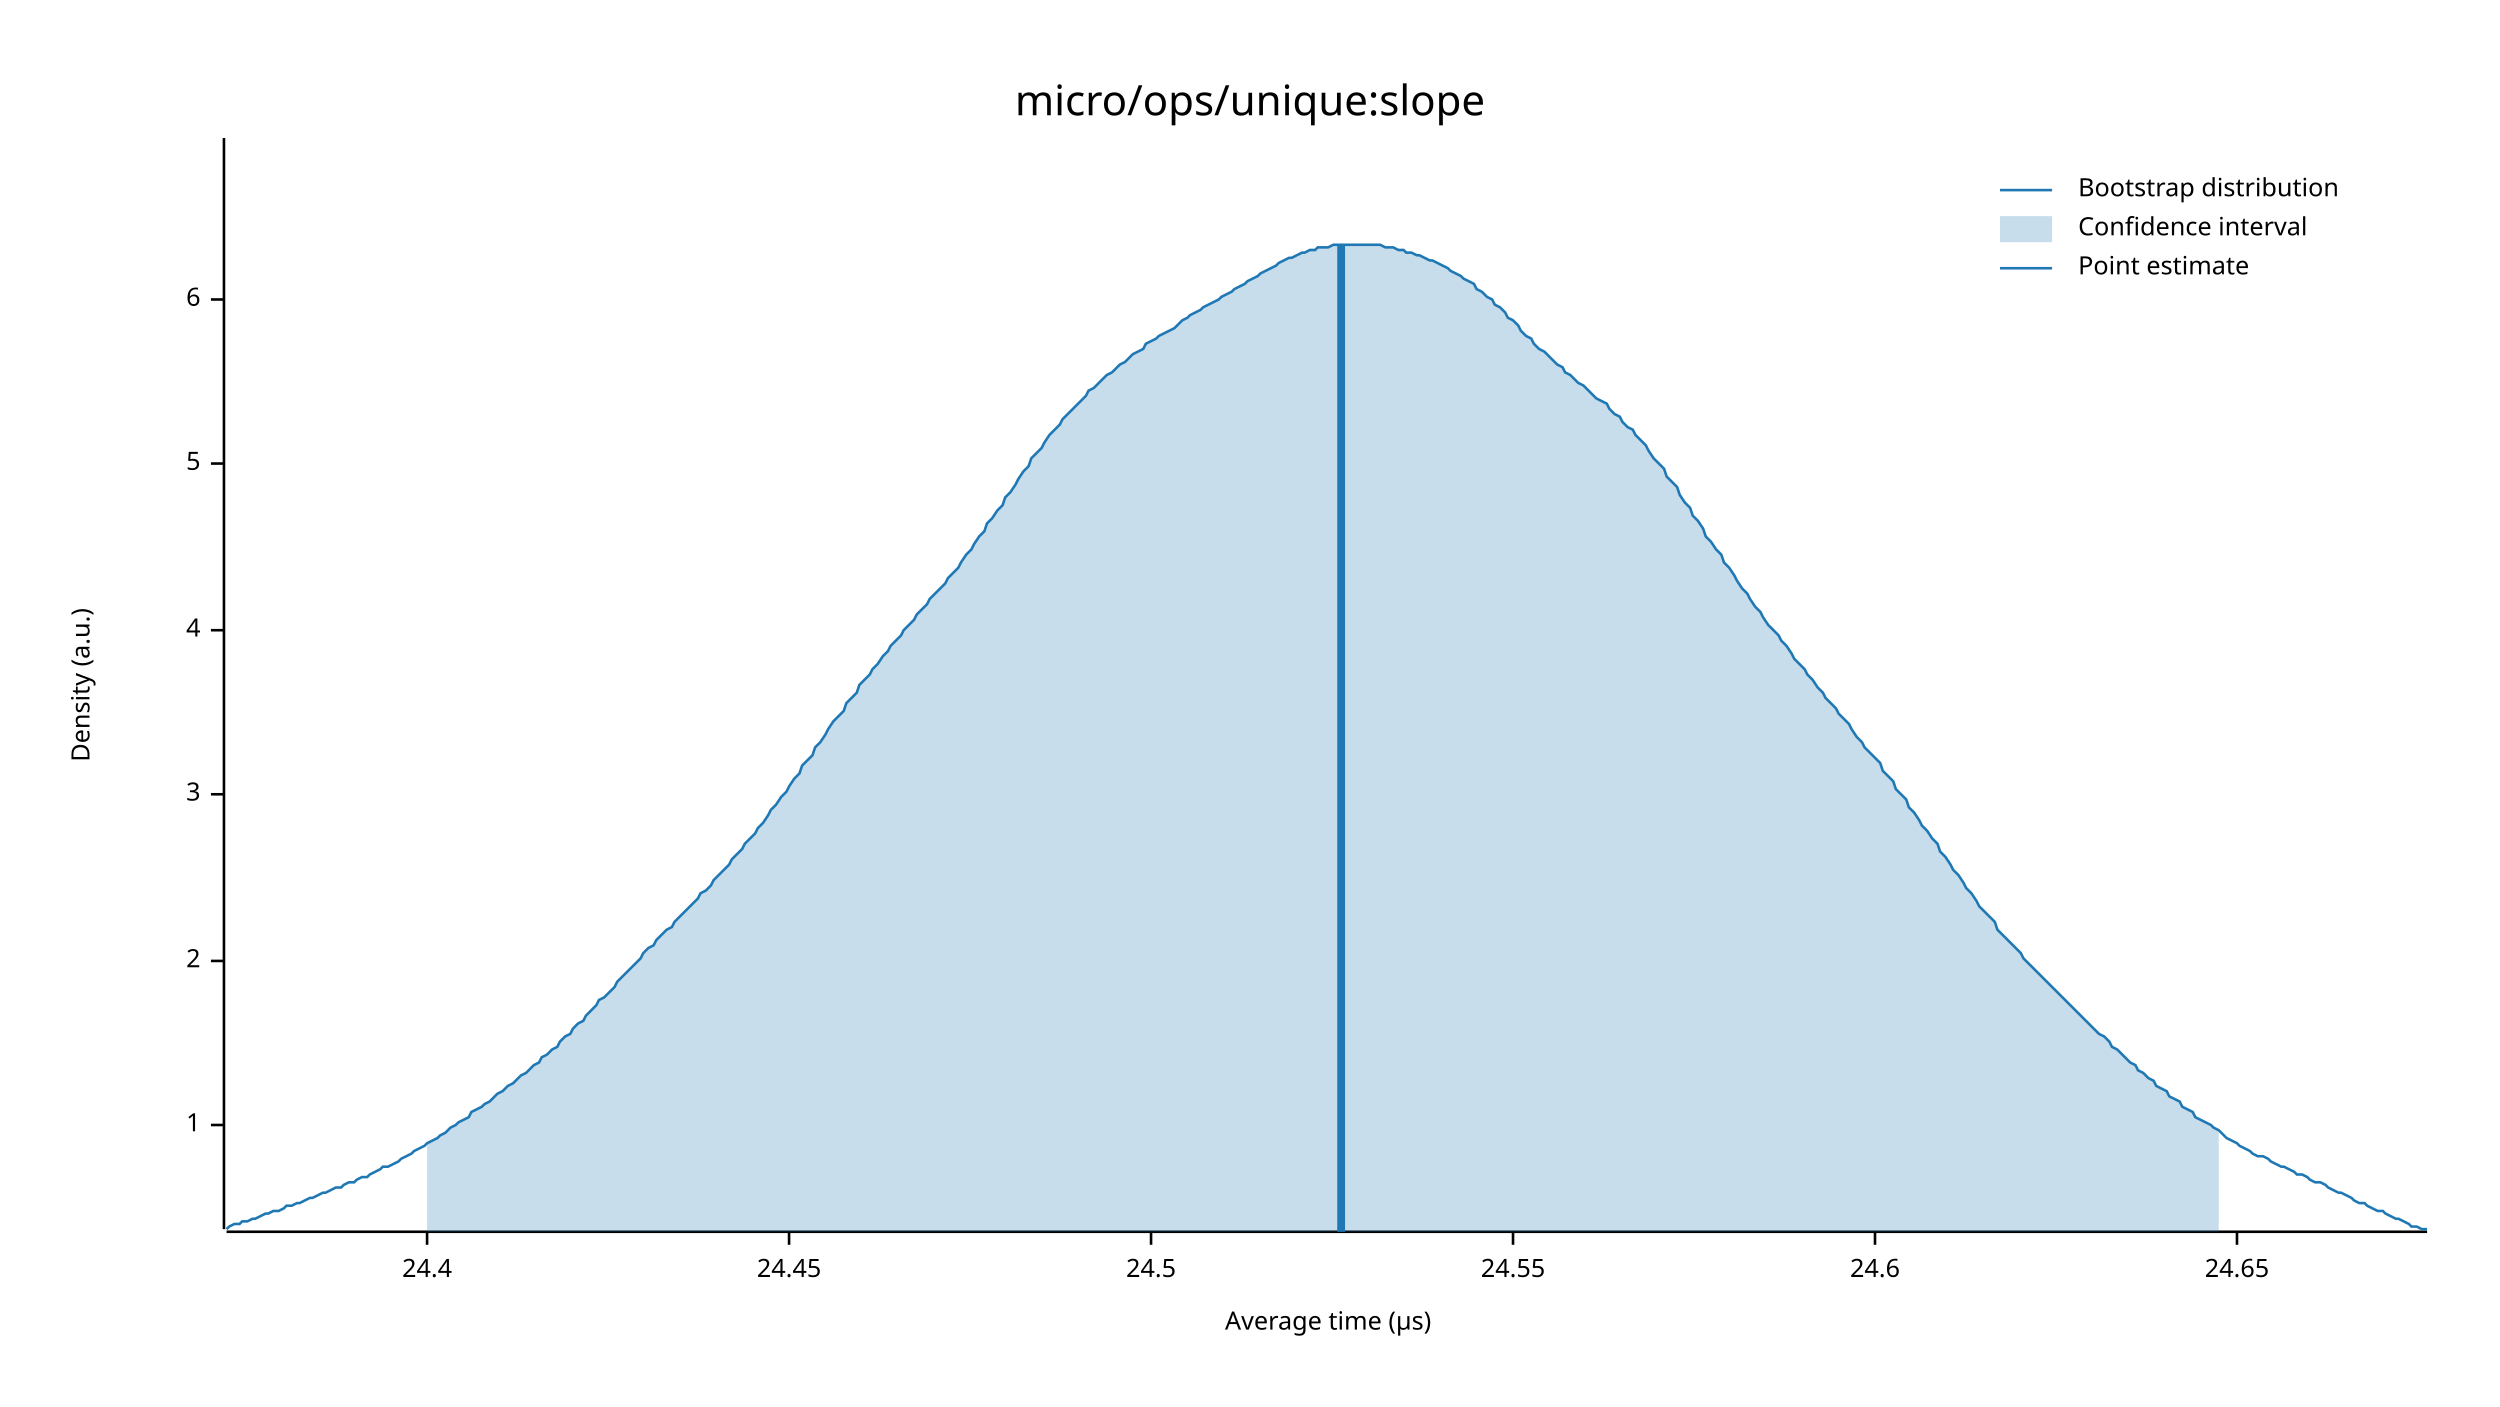
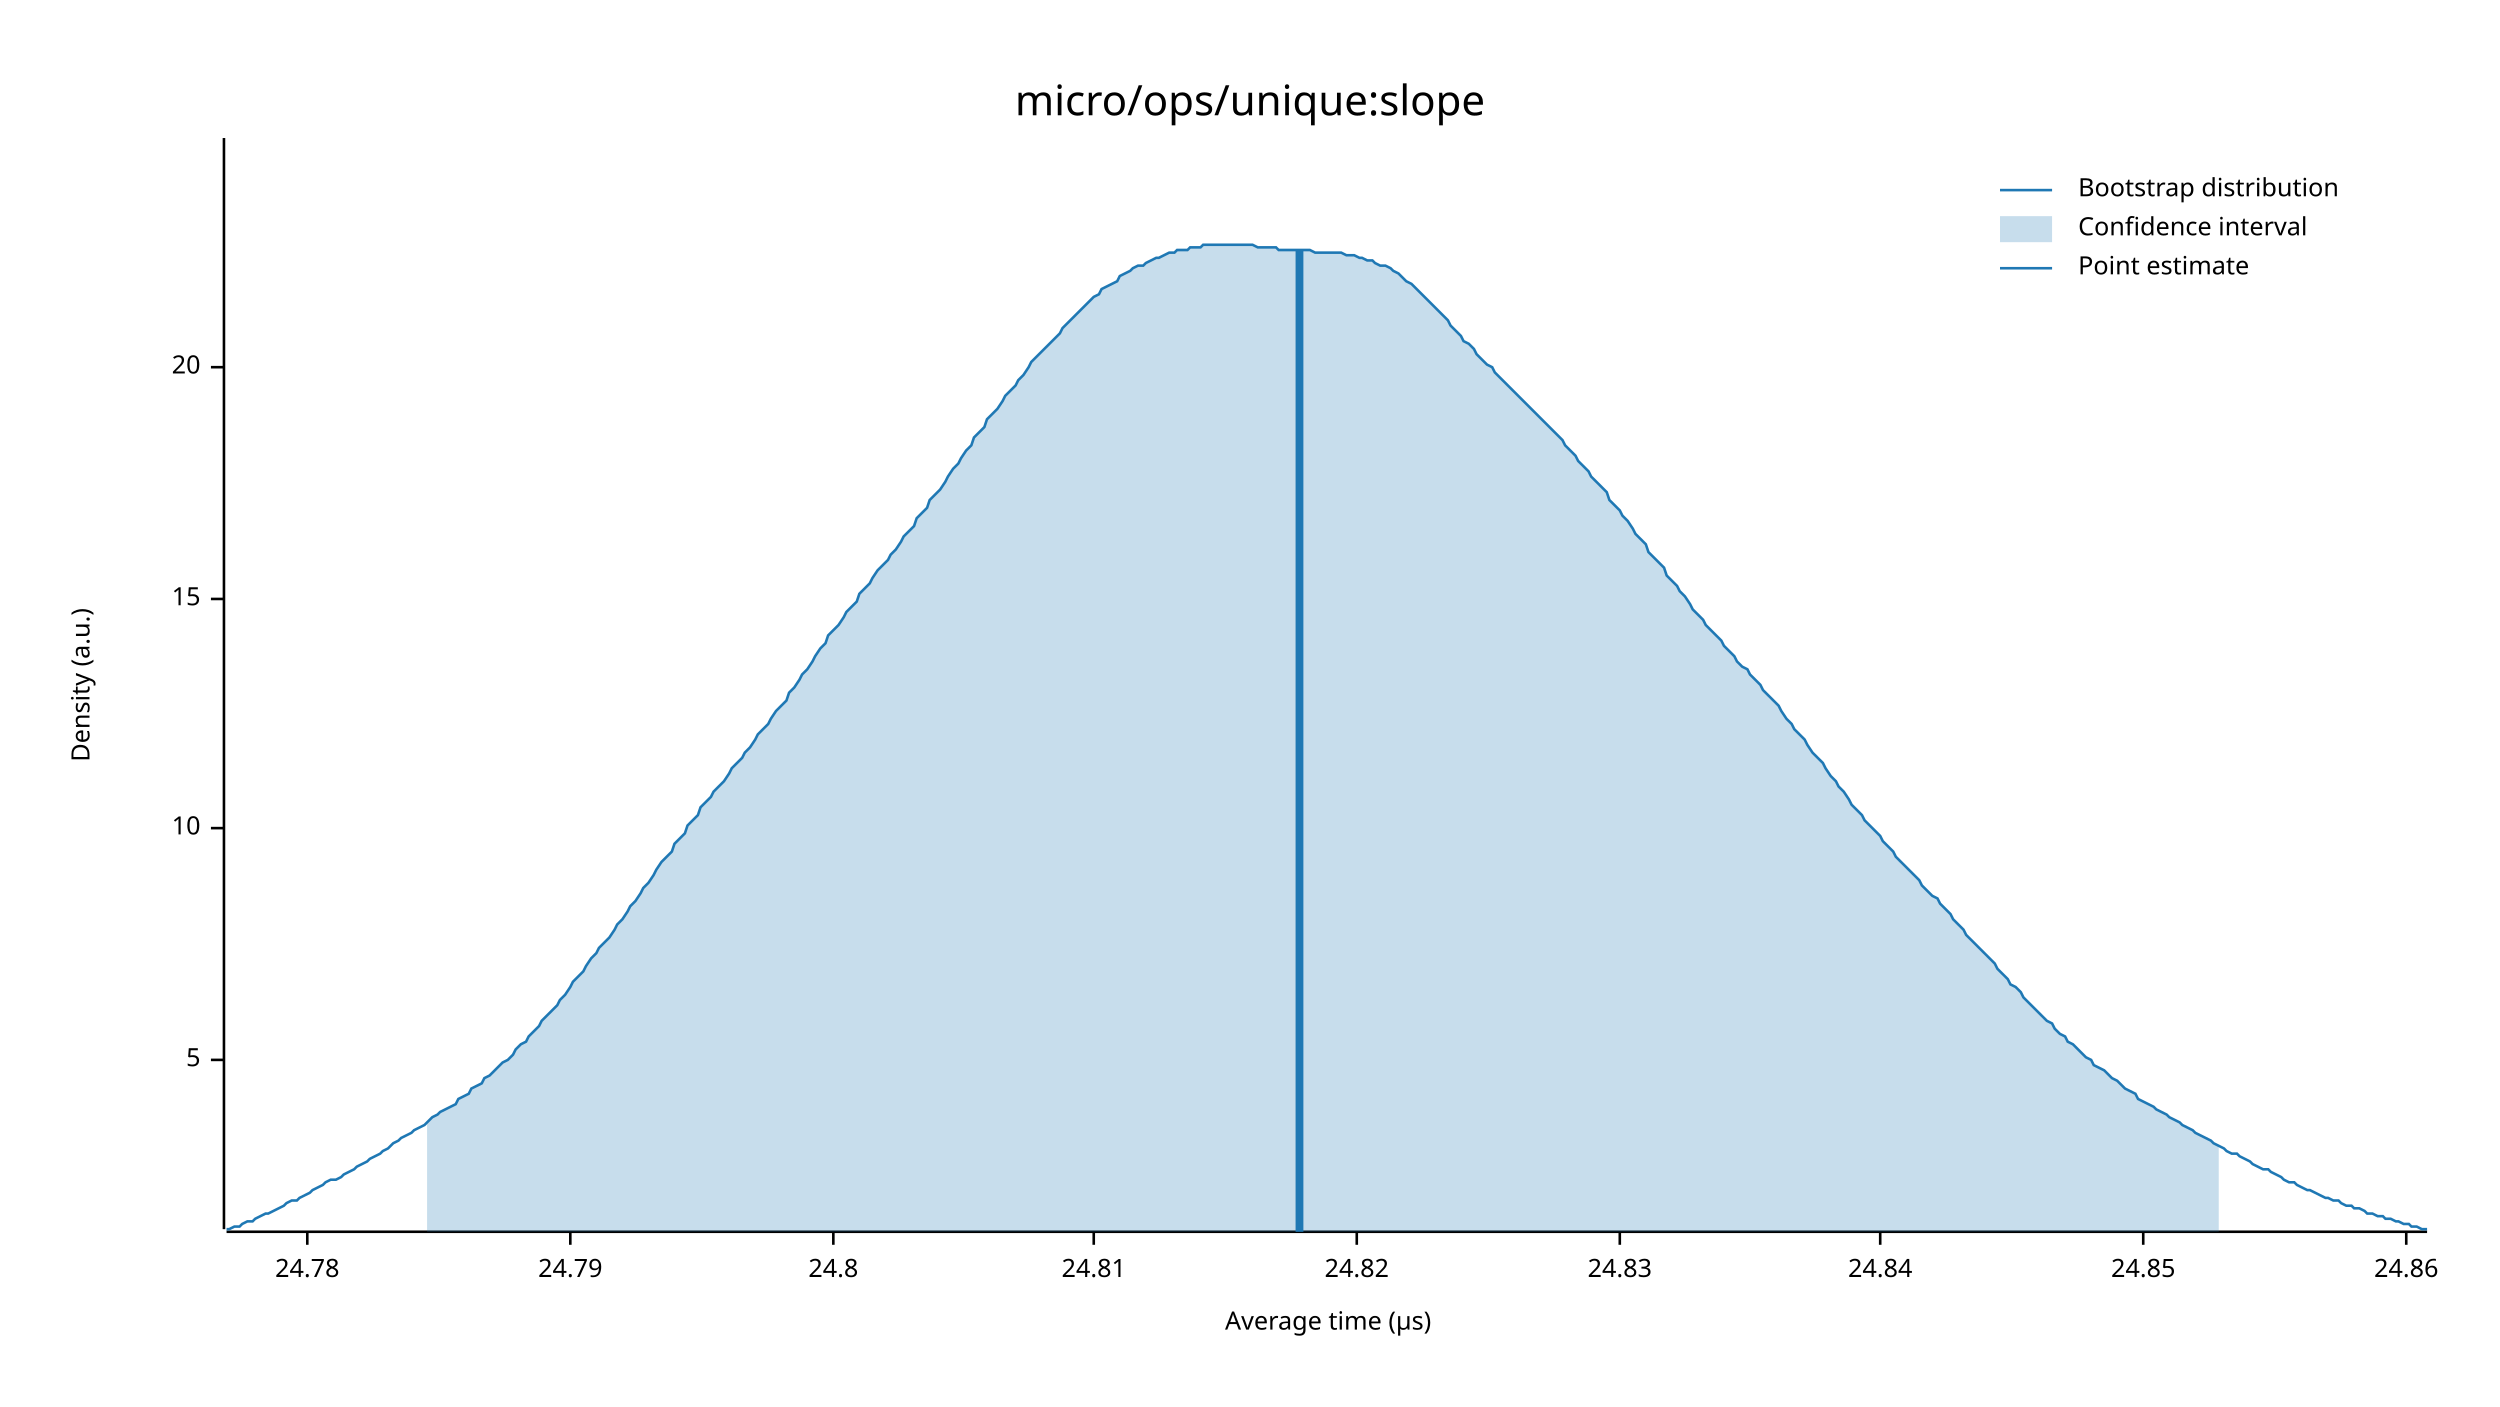
<svg xmlns="http://www.w3.org/2000/svg" width="960" height="540" viewBox="0 0 960 540">
  <text x="480" y="32" dy="0.76em" text-anchor="middle" font-family="sans-serif" font-size="16.129" opacity="1" fill="#000000">
micro/ops/unique:slope
</text>
  <text x="27" y="263" dy="0.76em" text-anchor="middle" font-family="sans-serif" font-size="9.677" opacity="1" fill="#000000" transform="rotate(270, 27, 263)">
Density (a.u.)
</text>
  <text x="510" y="513" dy="-0.5ex" text-anchor="middle" font-family="sans-serif" font-size="9.677" opacity="1" fill="#000000">
Average time (µs)
</text>
  <polyline fill="none" opacity="1" stroke="#000000" stroke-width="1" points="86,53 86,472 " />
-   <text x="77" y="432" dy="0.5ex" text-anchor="end" font-family="sans-serif" font-size="9.677" opacity="1" fill="#000000">
- 1
- </text>
-   <polyline fill="none" opacity="1" stroke="#000000" stroke-width="1" points="81,432 86,432 " />
-   <text x="77" y="369" dy="0.5ex" text-anchor="end" font-family="sans-serif" font-size="9.677" opacity="1" fill="#000000">
- 2
- </text>
-   <polyline fill="none" opacity="1" stroke="#000000" stroke-width="1" points="81,369 86,369 " />
-   <text x="77" y="305" dy="0.5ex" text-anchor="end" font-family="sans-serif" font-size="9.677" opacity="1" fill="#000000">
- 3
- </text>
-   <polyline fill="none" opacity="1" stroke="#000000" stroke-width="1" points="81,305 86,305 " />
-   <text x="77" y="242" dy="0.5ex" text-anchor="end" font-family="sans-serif" font-size="9.677" opacity="1" fill="#000000">
- 4
- </text>
-   <polyline fill="none" opacity="1" stroke="#000000" stroke-width="1" points="81,242 86,242 " />
-   <text x="77" y="178" dy="0.5ex" text-anchor="end" font-family="sans-serif" font-size="9.677" opacity="1" fill="#000000">
+   <text x="77" y="407" dy="0.5ex" text-anchor="end" font-family="sans-serif" font-size="9.677" opacity="1" fill="#000000">
5
</text>
-   <polyline fill="none" opacity="1" stroke="#000000" stroke-width="1" points="81,178 86,178 " />
-   <text x="77" y="115" dy="0.5ex" text-anchor="end" font-family="sans-serif" font-size="9.677" opacity="1" fill="#000000">
- 6
+   <polyline fill="none" opacity="1" stroke="#000000" stroke-width="1" points="81,407 86,407 " />
+   <text x="77" y="318" dy="0.5ex" text-anchor="end" font-family="sans-serif" font-size="9.677" opacity="1" fill="#000000">
+ 10
</text>
-   <polyline fill="none" opacity="1" stroke="#000000" stroke-width="1" points="81,115 86,115 " />
+   <polyline fill="none" opacity="1" stroke="#000000" stroke-width="1" points="81,318 86,318 " />
+   <text x="77" y="230" dy="0.5ex" text-anchor="end" font-family="sans-serif" font-size="9.677" opacity="1" fill="#000000">
+ 15
+ </text>
+   <polyline fill="none" opacity="1" stroke="#000000" stroke-width="1" points="81,230 86,230 " />
+   <text x="77" y="141" dy="0.5ex" text-anchor="end" font-family="sans-serif" font-size="9.677" opacity="1" fill="#000000">
+ 20
+ </text>
+   <polyline fill="none" opacity="1" stroke="#000000" stroke-width="1" points="81,141 86,141 " />
  <polyline fill="none" opacity="1" stroke="#000000" stroke-width="1" points="87,473 932,473 " />
-   <text x="164" y="483" dy="0.76em" text-anchor="middle" font-family="sans-serif" font-size="9.677" opacity="1" fill="#000000">
- 24.4
+   <text x="118" y="483" dy="0.76em" text-anchor="middle" font-family="sans-serif" font-size="9.677" opacity="1" fill="#000000">
+ 24.78
</text>
-   <polyline fill="none" opacity="1" stroke="#000000" stroke-width="1" points="164,473 164,478 " />
-   <text x="303" y="483" dy="0.76em" text-anchor="middle" font-family="sans-serif" font-size="9.677" opacity="1" fill="#000000">
- 24.45
+   <polyline fill="none" opacity="1" stroke="#000000" stroke-width="1" points="118,473 118,478 " />
+   <text x="219" y="483" dy="0.76em" text-anchor="middle" font-family="sans-serif" font-size="9.677" opacity="1" fill="#000000">
+ 24.79
</text>
-   <polyline fill="none" opacity="1" stroke="#000000" stroke-width="1" points="303,473 303,478 " />
-   <text x="442" y="483" dy="0.76em" text-anchor="middle" font-family="sans-serif" font-size="9.677" opacity="1" fill="#000000">
- 24.5
+   <polyline fill="none" opacity="1" stroke="#000000" stroke-width="1" points="219,473 219,478 " />
+   <text x="320" y="483" dy="0.76em" text-anchor="middle" font-family="sans-serif" font-size="9.677" opacity="1" fill="#000000">
+ 24.8
</text>
-   <polyline fill="none" opacity="1" stroke="#000000" stroke-width="1" points="442,473 442,478 " />
-   <text x="581" y="483" dy="0.76em" text-anchor="middle" font-family="sans-serif" font-size="9.677" opacity="1" fill="#000000">
- 24.55
+   <polyline fill="none" opacity="1" stroke="#000000" stroke-width="1" points="320,473 320,478 " />
+   <text x="420" y="483" dy="0.76em" text-anchor="middle" font-family="sans-serif" font-size="9.677" opacity="1" fill="#000000">
+ 24.81
</text>
-   <polyline fill="none" opacity="1" stroke="#000000" stroke-width="1" points="581,473 581,478 " />
-   <text x="720" y="483" dy="0.76em" text-anchor="middle" font-family="sans-serif" font-size="9.677" opacity="1" fill="#000000">
- 24.6
+   <polyline fill="none" opacity="1" stroke="#000000" stroke-width="1" points="420,473 420,478 " />
+   <text x="521" y="483" dy="0.76em" text-anchor="middle" font-family="sans-serif" font-size="9.677" opacity="1" fill="#000000">
+ 24.82
</text>
-   <polyline fill="none" opacity="1" stroke="#000000" stroke-width="1" points="720,473 720,478 " />
-   <text x="859" y="483" dy="0.76em" text-anchor="middle" font-family="sans-serif" font-size="9.677" opacity="1" fill="#000000">
- 24.65
+   <polyline fill="none" opacity="1" stroke="#000000" stroke-width="1" points="521,473 521,478 " />
+   <text x="622" y="483" dy="0.76em" text-anchor="middle" font-family="sans-serif" font-size="9.677" opacity="1" fill="#000000">
+ 24.83
</text>
-   <polyline fill="none" opacity="1" stroke="#000000" stroke-width="1" points="859,473 859,478 " />
-   <polyline fill="none" opacity="1" stroke="#1F78B4" stroke-width="1" points="87,472 88,471 90,470 92,470 93,469 95,469 97,468 98,468 100,467 102,466 103,466 105,465 107,465 109,464 110,463 112,463 114,462 115,462 117,461 119,460 120,460 122,459 124,458 125,458 127,457 129,456 131,456 132,455 134,454 136,454 137,453 139,452 141,452 142,451 144,450 146,449 147,448 149,448 151,447 153,446 154,445 156,444 158,443 159,442 161,441 163,440 164,439 166,438 168,437 169,436 171,435 173,433 175,432 176,431 178,430 180,429 181,427 183,426 185,425 186,424 188,423 190,421 191,420 193,419 195,417 197,416 198,415 200,413 202,412 203,411 205,409 207,408 208,406 210,405 212,403 214,402 215,400 217,398 219,397 220,395 222,393 224,392 225,390 227,388 229,386 230,384 232,383 234,381 236,379 237,377 239,375 241,373 242,372 244,370 246,368 247,366 249,364 251,363 252,361 254,359 256,357 258,356 259,354 261,352 263,350 264,349 266,347 268,345 269,343 271,342 273,340 274,338 276,336 278,334 280,332 281,330 283,328 285,326 286,324 288,322 290,320 291,318 293,316 295,313 296,311 298,309 300,306 302,304 303,302 305,299 307,297 308,294 310,292 312,290 313,287 315,285 317,282 318,280 320,277 322,275 324,273 325,270 327,268 329,266 330,263 332,261 334,259 335,257 337,255 339,252 341,250 342,248 344,246 346,244 347,242 349,240 351,238 352,236 354,234 356,232 357,230 359,228 361,226 363,224 364,222 366,220 368,218 369,216 371,213 373,211 374,209 376,206 378,204 379,201 381,199 383,196 385,194 386,191 388,189 390,186 391,184 393,181 395,179 396,176 398,174 400,172 401,170 403,167 405,165 407,163 408,161 410,159 412,157 413,156 415,154 417,152 418,150 420,149 422,147 423,146 425,144 427,143 429,141 430,140 432,139 434,137 435,136 437,135 439,134 440,132 442,131 444,130 445,129 447,128 449,127 451,126 452,125 454,123 456,122 457,121 459,120 461,119 462,118 464,117 466,116 468,115 469,114 471,113 473,112 474,111 476,110 478,109 479,108 481,107 483,106 484,105 486,104 488,103 490,102 491,101 493,100 495,99 496,99 498,98 500,97 501,97 503,96 505,96 506,95 508,95 510,95 512,94 513,94 515,94 517,94 518,94 520,94 522,94 523,94 525,94 527,94 528,94 530,94 532,95 534,95 535,95 537,96 539,96 540,97 542,97 544,98 545,98 547,99 549,100 550,100 552,101 554,102 556,103 557,104 559,105 561,106 562,107 564,108 566,109 567,111 569,112 571,114 573,115 574,117 576,118 578,120 579,122 581,123 583,125 584,127 586,129 588,130 589,132 591,134 593,135 595,137 596,138 598,140 600,141 601,143 603,144 605,146 606,147 608,148 610,150 611,151 613,153 615,154 617,155 618,157 620,159 622,160 623,162 625,164 627,165 628,167 630,169 632,171 633,173 635,176 637,178 639,180 640,183 642,185 644,187 645,190 647,193 649,195 650,198 652,200 654,203 655,206 657,208 659,211 661,213 662,216 664,218 666,221 667,223 669,226 671,228 672,230 674,233 676,235 677,237 679,240 681,242 683,244 684,246 686,248 688,251 689,253 691,255 693,257 694,259 696,261 698,264 700,266 701,268 703,270 705,272 706,274 708,276 710,278 711,280 713,283 715,285 716,287 718,289 720,291 722,293 723,296 725,298 727,300 728,303 730,305 732,307 733,310 735,312 737,315 738,317 740,319 742,322 744,324 745,327 747,329 749,332 750,334 752,336 754,339 755,341 757,343 759,346 760,348 762,350 764,352 766,354 767,357 769,359 771,361 772,362 774,364 776,366 777,368 779,370 781,372 782,373 784,375 786,377 788,379 789,380 791,382 793,384 794,385 796,387 798,389 799,390 801,392 803,394 804,395 806,397 808,398 810,400 811,402 813,403 815,405 816,406 818,408 820,409 821,411 823,412 825,414 827,415 828,417 830,418 832,419 833,421 835,422 837,423 838,425 840,426 842,427 843,429 845,430 847,431 849,432 850,433 852,434 854,436 855,437 857,438 859,439 860,440 862,441 864,442 865,443 867,444 869,444 871,445 872,446 874,447 876,448 877,448 879,449 881,450 882,451 884,451 886,452 887,453 889,454 891,454 893,455 894,456 896,457 898,458 899,458 901,459 903,460 904,461 906,462 908,462 909,463 911,464 913,465 915,465 916,466 918,467 920,468 921,468 923,469 925,470 926,471 928,471 930,472 932,472 " />
-   <polygon opacity="0.25" fill="#1F78B4" points="164,439 166,438 168,437 169,436 171,435 173,433 175,432 176,431 178,430 180,429 181,427 183,426 185,425 186,424 188,423 190,421 191,420 193,419 195,417 197,416 198,415 200,413 202,412 203,411 205,409 207,408 208,406 210,405 212,403 214,402 215,400 217,398 219,397 220,395 222,393 224,392 225,390 227,388 229,386 230,384 232,383 234,381 236,379 237,377 239,375 241,373 242,372 244,370 246,368 247,366 249,364 251,363 252,361 254,359 256,357 258,356 259,354 261,352 263,350 264,349 266,347 268,345 269,343 271,342 273,340 274,338 276,336 278,334 280,332 281,330 283,328 285,326 286,324 288,322 290,320 291,318 293,316 295,313 296,311 298,309 300,306 302,304 303,302 305,299 307,297 308,294 310,292 312,290 313,287 315,285 317,282 318,280 320,277 322,275 324,273 325,270 327,268 329,266 330,263 332,261 334,259 335,257 337,255 339,252 341,250 342,248 344,246 346,244 347,242 349,240 351,238 352,236 354,234 356,232 357,230 359,228 361,226 363,224 364,222 366,220 368,218 369,216 371,213 373,211 374,209 376,206 378,204 379,201 381,199 383,196 385,194 386,191 388,189 390,186 391,184 393,181 395,179 396,176 398,174 400,172 401,170 403,167 405,165 407,163 408,161 410,159 412,157 413,156 415,154 417,152 418,150 420,149 422,147 423,146 425,144 427,143 429,141 430,140 432,139 434,137 435,136 437,135 439,134 440,132 442,131 444,130 445,129 447,128 449,127 451,126 452,125 454,123 456,122 457,121 459,120 461,119 462,118 464,117 466,116 468,115 469,114 471,113 473,112 474,111 476,110 478,109 479,108 481,107 483,106 484,105 486,104 488,103 490,102 491,101 493,100 495,99 496,99 498,98 500,97 501,97 503,96 505,96 506,95 508,95 510,95 512,94 513,94 515,94 517,94 518,94 520,94 522,94 523,94 525,94 527,94 528,94 530,94 532,95 534,95 535,95 537,96 539,96 540,97 542,97 544,98 545,98 547,99 549,100 550,100 552,101 554,102 556,103 557,104 559,105 561,106 562,107 564,108 566,109 567,111 569,112 571,114 573,115 574,117 576,118 578,120 579,122 581,123 583,125 584,127 586,129 588,130 589,132 591,134 593,135 595,137 596,138 598,140 600,141 601,143 603,144 605,146 606,147 608,148 610,150 611,151 613,153 615,154 617,155 618,157 620,159 622,160 623,162 625,164 627,165 628,167 630,169 632,171 633,173 635,176 637,178 639,180 640,183 642,185 644,187 645,190 647,193 649,195 650,198 652,200 654,203 655,206 657,208 659,211 661,213 662,216 664,218 666,221 667,223 669,226 671,228 672,230 674,233 676,235 677,237 679,240 681,242 683,244 684,246 686,248 688,251 689,253 691,255 693,257 694,259 696,261 698,264 700,266 701,268 703,270 705,272 706,274 708,276 710,278 711,280 713,283 715,285 716,287 718,289 720,291 722,293 723,296 725,298 727,300 728,303 730,305 732,307 733,310 735,312 737,315 738,317 740,319 742,322 744,324 745,327 747,329 749,332 750,334 752,336 754,339 755,341 757,343 759,346 760,348 762,350 764,352 766,354 767,357 769,359 771,361 772,362 774,364 776,366 777,368 779,370 781,372 782,373 784,375 786,377 788,379 789,380 791,382 793,384 794,385 796,387 798,389 799,390 801,392 803,394 804,395 806,397 808,398 810,400 811,402 813,403 815,405 816,406 818,408 820,409 821,411 823,412 825,414 827,415 828,417 830,418 832,419 833,421 835,422 837,423 838,425 840,426 842,427 843,429 845,430 847,431 849,432 850,433 852,434 852,473 164,473 " />
-   <polyline fill="none" opacity="1" stroke="#1F78B4" stroke-width="3" points="515,473 515,94 " />
+   <polyline fill="none" opacity="1" stroke="#000000" stroke-width="1" points="622,473 622,478 " />
+   <text x="722" y="483" dy="0.76em" text-anchor="middle" font-family="sans-serif" font-size="9.677" opacity="1" fill="#000000">
+ 24.84
+ </text>
+   <polyline fill="none" opacity="1" stroke="#000000" stroke-width="1" points="722,473 722,478 " />
+   <text x="823" y="483" dy="0.76em" text-anchor="middle" font-family="sans-serif" font-size="9.677" opacity="1" fill="#000000">
+ 24.85
+ </text>
+   <polyline fill="none" opacity="1" stroke="#000000" stroke-width="1" points="823,473 823,478 " />
+   <text x="924" y="483" dy="0.76em" text-anchor="middle" font-family="sans-serif" font-size="9.677" opacity="1" fill="#000000">
+ 24.86
+ </text>
+   <polyline fill="none" opacity="1" stroke="#000000" stroke-width="1" points="924,473 924,478 " />
+   <polyline fill="none" opacity="1" stroke="#1F78B4" stroke-width="1" points="87,472 88,472 90,471 92,471 93,470 95,469 97,469 98,468 100,467 102,466 103,466 105,465 107,464 109,463 110,462 112,461 114,461 115,460 117,459 119,458 120,457 122,456 124,455 125,454 127,453 129,453 131,452 132,451 134,450 136,449 137,448 139,447 141,446 142,445 144,444 146,443 147,442 149,441 151,439 153,438 154,437 156,436 158,435 159,434 161,433 163,432 164,431 166,429 168,428 169,427 171,426 173,425 175,424 176,422 178,421 180,420 181,418 183,417 185,416 186,414 188,413 190,411 191,410 193,408 195,407 197,405 198,403 200,401 202,400 203,398 205,396 207,394 208,392 210,390 212,388 214,386 215,384 217,382 219,379 220,377 222,375 224,373 225,371 227,368 229,366 230,364 232,362 234,360 236,357 237,355 239,353 241,350 242,348 244,346 246,343 247,341 249,339 251,336 252,334 254,331 256,329 258,327 259,324 261,322 263,320 264,317 266,315 268,313 269,310 271,308 273,306 274,304 276,302 278,300 280,297 281,295 283,293 285,291 286,289 288,287 290,284 291,282 293,280 295,278 296,276 298,273 300,271 302,269 303,266 305,264 307,261 308,259 310,257 312,254 313,252 315,249 317,247 318,244 320,242 322,240 324,237 325,235 327,233 329,231 330,228 332,226 334,224 335,222 337,219 339,217 341,215 342,213 344,211 346,208 347,206 349,204 351,202 352,199 354,197 356,195 357,192 359,190 361,188 363,185 364,183 366,180 368,178 369,176 371,173 373,171 374,168 376,166 378,164 379,161 381,159 383,157 385,154 386,152 388,150 390,148 391,146 393,144 395,141 396,139 398,137 400,135 401,134 403,132 405,130 407,128 408,126 410,124 412,122 413,121 415,119 417,117 418,116 420,114 422,113 423,111 425,110 427,109 429,108 430,106 432,105 434,104 435,103 437,102 439,102 440,101 442,100 444,99 445,99 447,98 449,97 451,97 452,96 454,96 456,96 457,95 459,95 461,95 462,94 464,94 466,94 468,94 469,94 471,94 473,94 474,94 476,94 478,94 479,94 481,94 483,95 484,95 486,95 488,95 490,95 491,96 493,96 495,96 496,96 498,96 500,96 501,96 503,96 505,97 506,97 508,97 510,97 512,97 513,97 515,97 517,98 518,98 520,98 522,99 523,99 525,100 527,100 528,101 530,102 532,102 534,103 535,104 537,105 539,107 540,108 542,109 544,111 545,112 547,114 549,116 550,117 552,119 554,121 556,123 557,125 559,127 561,129 562,131 564,132 566,134 567,136 569,138 571,140 573,141 574,143 576,145 578,147 579,148 581,150 583,152 584,153 586,155 588,157 589,158 591,160 593,162 595,164 596,165 598,167 600,169 601,171 603,173 605,175 606,177 608,179 610,181 611,183 613,185 615,187 617,189 618,192 620,194 622,196 623,198 625,200 627,203 628,205 630,207 632,209 633,212 635,214 637,216 639,218 640,221 642,223 644,225 645,227 647,229 649,232 650,234 652,236 654,238 655,240 657,242 659,244 661,246 662,248 664,250 666,252 667,254 669,256 671,257 672,259 674,261 676,263 677,265 679,267 681,269 683,271 684,273 686,276 688,278 689,280 691,282 693,284 694,286 696,289 698,291 700,293 701,295 703,298 705,300 706,302 708,304 710,307 711,309 713,311 715,313 716,315 718,317 720,319 722,321 723,323 725,325 727,327 728,329 730,331 732,333 733,334 735,336 737,338 738,340 740,342 742,344 744,345 745,347 747,349 749,351 750,353 752,355 754,357 755,359 757,361 759,363 760,364 762,366 764,368 766,370 767,372 769,374 771,376 772,378 774,379 776,381 777,383 779,385 781,387 782,388 784,390 786,392 788,393 789,395 791,397 793,398 794,400 796,401 798,403 799,404 801,406 803,407 804,409 806,410 808,411 810,413 811,414 813,415 815,417 816,418 818,419 820,420 821,422 823,423 825,424 827,425 828,426 830,427 832,428 833,429 835,430 837,431 838,432 840,433 842,434 843,435 845,436 847,437 849,438 850,439 852,440 854,441 855,442 857,443 859,443 860,444 862,445 864,446 865,447 867,448 869,449 871,449 872,450 874,451 876,452 877,453 879,454 881,454 882,455 884,456 886,457 887,457 889,458 891,459 893,460 894,460 896,461 898,461 899,462 901,463 903,463 904,464 906,464 908,465 909,466 911,466 913,467 915,467 916,468 918,468 920,469 921,469 923,470 925,470 926,471 928,471 930,472 932,472 " />
+   <polygon opacity="0.25" fill="#1F78B4" points="164,431 166,429 168,428 169,427 171,426 173,425 175,424 176,422 178,421 180,420 181,418 183,417 185,416 186,414 188,413 190,411 191,410 193,408 195,407 197,405 198,403 200,401 202,400 203,398 205,396 207,394 208,392 210,390 212,388 214,386 215,384 217,382 219,379 220,377 222,375 224,373 225,371 227,368 229,366 230,364 232,362 234,360 236,357 237,355 239,353 241,350 242,348 244,346 246,343 247,341 249,339 251,336 252,334 254,331 256,329 258,327 259,324 261,322 263,320 264,317 266,315 268,313 269,310 271,308 273,306 274,304 276,302 278,300 280,297 281,295 283,293 285,291 286,289 288,287 290,284 291,282 293,280 295,278 296,276 298,273 300,271 302,269 303,266 305,264 307,261 308,259 310,257 312,254 313,252 315,249 317,247 318,244 320,242 322,240 324,237 325,235 327,233 329,231 330,228 332,226 334,224 335,222 337,219 339,217 341,215 342,213 344,211 346,208 347,206 349,204 351,202 352,199 354,197 356,195 357,192 359,190 361,188 363,185 364,183 366,180 368,178 369,176 371,173 373,171 374,168 376,166 378,164 379,161 381,159 383,157 385,154 386,152 388,150 390,148 391,146 393,144 395,141 396,139 398,137 400,135 401,134 403,132 405,130 407,128 408,126 410,124 412,122 413,121 415,119 417,117 418,116 420,114 422,113 423,111 425,110 427,109 429,108 430,106 432,105 434,104 435,103 437,102 439,102 440,101 442,100 444,99 445,99 447,98 449,97 451,97 452,96 454,96 456,96 457,95 459,95 461,95 462,94 464,94 466,94 468,94 469,94 471,94 473,94 474,94 476,94 478,94 479,94 481,94 483,95 484,95 486,95 488,95 490,95 491,96 493,96 495,96 496,96 498,96 500,96 501,96 503,96 505,97 506,97 508,97 510,97 512,97 513,97 515,97 517,98 518,98 520,98 522,99 523,99 525,100 527,100 528,101 530,102 532,102 534,103 535,104 537,105 539,107 540,108 542,109 544,111 545,112 547,114 549,116 550,117 552,119 554,121 556,123 557,125 559,127 561,129 562,131 564,132 566,134 567,136 569,138 571,140 573,141 574,143 576,145 578,147 579,148 581,150 583,152 584,153 586,155 588,157 589,158 591,160 593,162 595,164 596,165 598,167 600,169 601,171 603,173 605,175 606,177 608,179 610,181 611,183 613,185 615,187 617,189 618,192 620,194 622,196 623,198 625,200 627,203 628,205 630,207 632,209 633,212 635,214 637,216 639,218 640,221 642,223 644,225 645,227 647,229 649,232 650,234 652,236 654,238 655,240 657,242 659,244 661,246 662,248 664,250 666,252 667,254 669,256 671,257 672,259 674,261 676,263 677,265 679,267 681,269 683,271 684,273 686,276 688,278 689,280 691,282 693,284 694,286 696,289 698,291 700,293 701,295 703,298 705,300 706,302 708,304 710,307 711,309 713,311 715,313 716,315 718,317 720,319 722,321 723,323 725,325 727,327 728,329 730,331 732,333 733,334 735,336 737,338 738,340 740,342 742,344 744,345 745,347 747,349 749,351 750,353 752,355 754,357 755,359 757,361 759,363 760,364 762,366 764,368 766,370 767,372 769,374 771,376 772,378 774,379 776,381 777,383 779,385 781,387 782,388 784,390 786,392 788,393 789,395 791,397 793,398 794,400 796,401 798,403 799,404 801,406 803,407 804,409 806,410 808,411 810,413 811,414 813,415 815,417 816,418 818,419 820,420 821,422 823,423 825,424 827,425 828,426 830,427 832,428 833,429 835,430 837,431 838,432 840,433 842,434 843,435 845,436 847,437 849,438 850,439 852,440 852,473 164,473 " />
+   <polyline fill="none" opacity="1" stroke="#1F78B4" stroke-width="3" points="499,473 499,96 " />
  <text x="798" y="68" dy="0.76em" text-anchor="start" font-family="sans-serif" font-size="9.677" opacity="1" fill="#000000">
Bootstrap distribution
</text>
  <text x="798" y="83" dy="0.76em" text-anchor="start" font-family="sans-serif" font-size="9.677" opacity="1" fill="#000000">
Confidence interval
</text>
  <text x="798" y="98" dy="0.76em" text-anchor="start" font-family="sans-serif" font-size="9.677" opacity="1" fill="#000000">
Point estimate
</text>
  <polyline fill="none" opacity="1" stroke="#1F78B4" stroke-width="1" points="768,73 788,73 " />
  <rect x="768" y="83" width="20" height="10" opacity="0.25" fill="#1F78B4" stroke="none" />
  <polyline fill="none" opacity="1" stroke="#1F78B4" stroke-width="1" points="768,103 788,103 " />
</svg>
